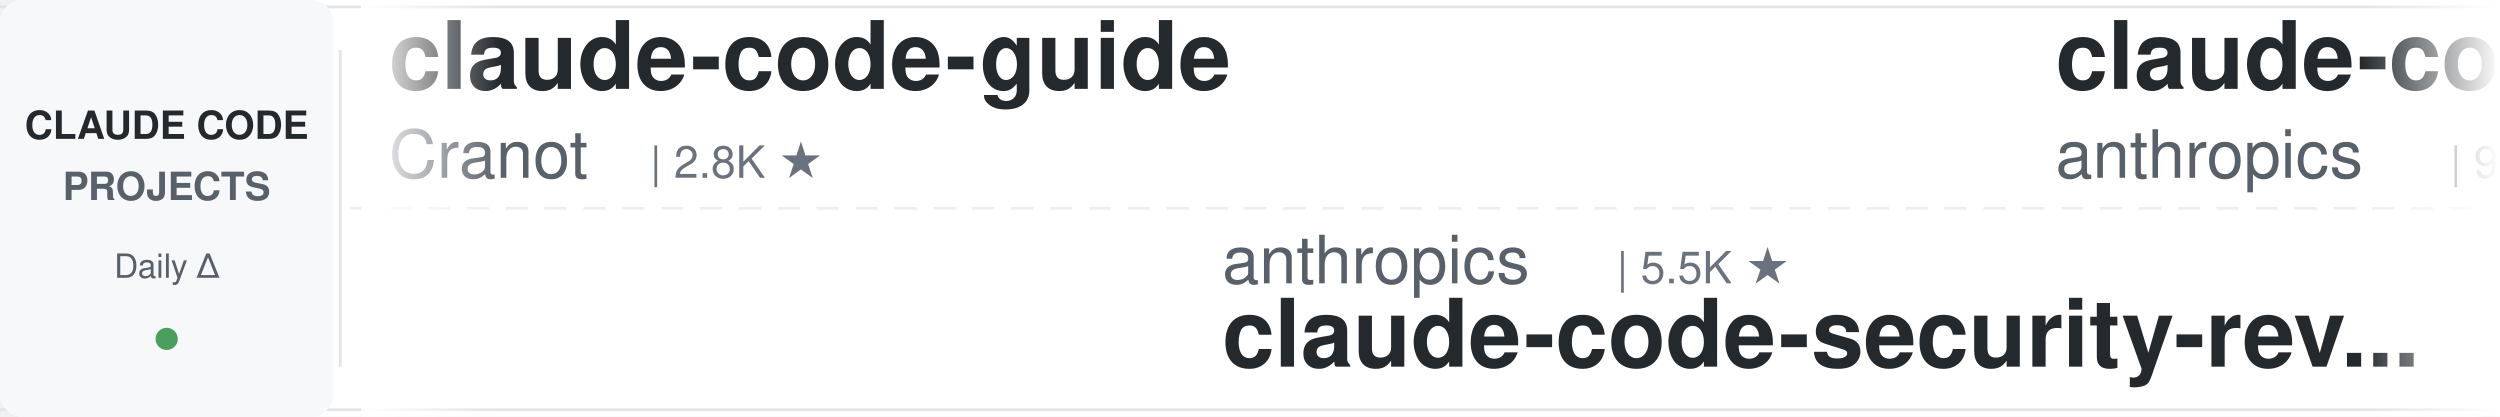
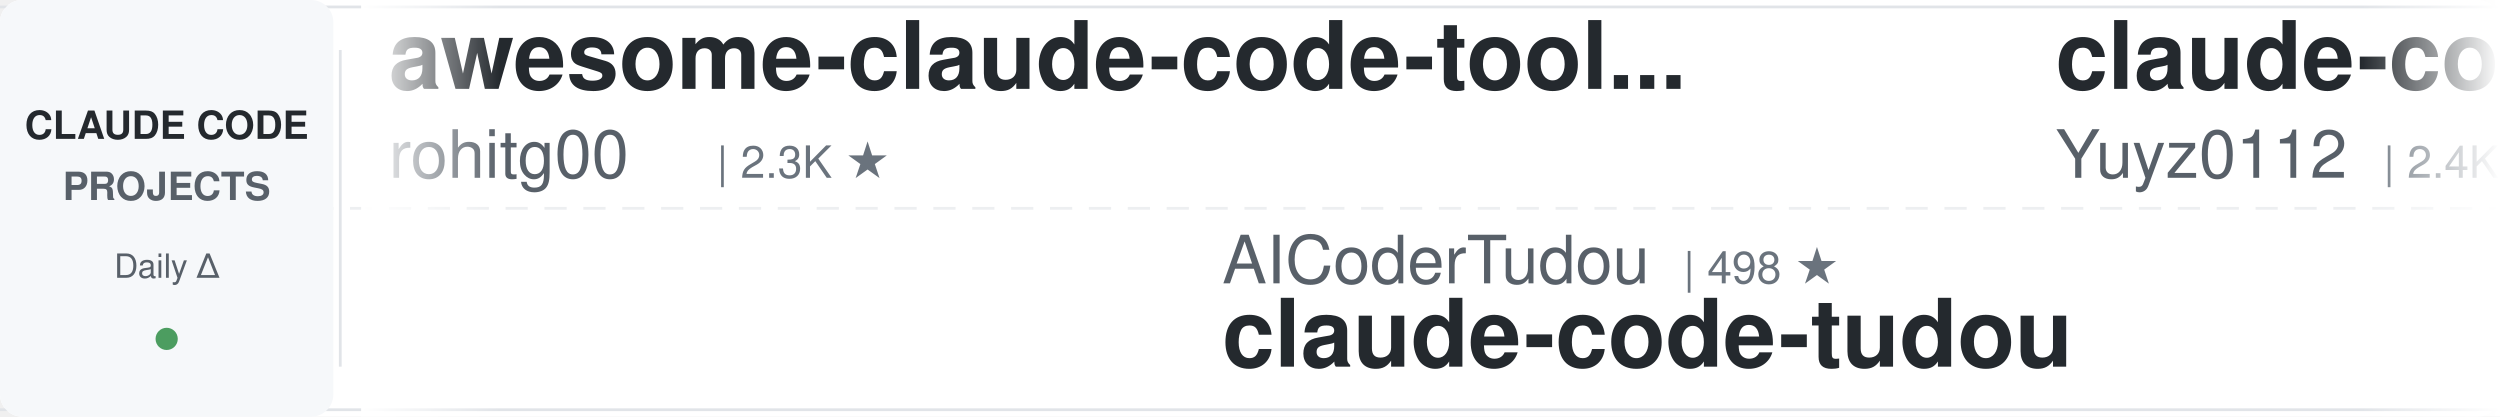
<svg xmlns="http://www.w3.org/2000/svg" width="900" height="150">
  <defs>
    <linearGradient id="leftFade" x1="0%" y1="0%" x2="100%" y2="0%">
      <stop offset="0%" style="stop-color:#ffffff;stop-opacity:1" />
      <stop offset="100%" style="stop-color:#ffffff;stop-opacity:0" />
    </linearGradient>
    <linearGradient id="rightFade" x1="0%" y1="0%" x2="100%" y2="0%">
      <stop offset="0%" style="stop-color:#ffffff;stop-opacity:0" />
      <stop offset="100%" style="stop-color:#ffffff;stop-opacity:1" />
    </linearGradient>
  </defs>
  <rect width="900" height="150" fill="#ffffff" rx="8" />
  <rect x="0" y="2" width="900" height="1" fill="#e1e4e8" />
  <rect x="0" y="147" width="900" height="1" fill="#e1e4e8" />
  <line x1="0" y1="75" x2="900" y2="75" stroke="#e1e4e8" stroke-width="1" stroke-dasharray="8 6" opacity="0.6" />
  <rect x="0" y="0" width="120" height="150" fill="#f6f8fa" rx="8" />
  <text x="60" y="50" font-family="-apple-system, BlinkMacSystemFont, 'Segoe UI', Helvetica, Arial, sans-serif" font-size="14" font-weight="600" fill="#24292e" text-anchor="middle">CLAUDE CODE</text>
  <text x="60" y="72" font-family="-apple-system, BlinkMacSystemFont, 'Segoe UI', Helvetica, Arial, sans-serif" font-size="14" font-weight="600" fill="#586069" text-anchor="middle">PROJECTS</text>
  <text x="60" y="100" font-family="-apple-system, BlinkMacSystemFont, 'Segoe UI', Helvetica, Arial, sans-serif" font-size="12" font-weight="500" fill="#586069" text-anchor="middle">Daily Δ</text>
  <circle cx="60" cy="122" r="4" fill="#22863a" opacity="0.8" />
  <rect x="122" y="18" width="1" height="114" fill="#e1e4e8" />
  <clipPath id="tickerClip">
    <rect x="130" y="0" width="770" height="150" />
  </clipPath>
  <g clip-path="url(#tickerClip)">
    <g id="tickerItems">
      <animateTransform attributeName="transform" attributeType="XML" type="translate" from="0 0" to="-3000 0" dur="54s" repeatCount="indefinite" />
      <g transform="translate(0, 0)">
-         <text x="140" y="32" font-family="-apple-system, BlinkMacSystemFont, 'Segoe UI', Helvetica, Arial, sans-serif" font-size="34" font-weight="600" fill="#24292e">claude-code-guide</text>
-         <text x="140" y="64" font-family="-apple-system, BlinkMacSystemFont, 'Segoe UI', Helvetica, Arial, sans-serif" font-size="24" font-weight="400" fill="#586069">Cranot</text>
-         <text x="234" y="64" font-family="-apple-system, BlinkMacSystemFont, 'Segoe UI', Helvetica, Arial, sans-serif" font-size="16" font-weight="500" fill="#6a737d">| 2.8K ★</text>
+         <text x="140" y="32" font-family="-apple-system, BlinkMacSystemFont, 'Segoe UI', Helvetica, Arial, sans-serif" font-size="34" font-weight="600" fill="#24292e">awesome-claude-code-tool...</text>
+         <text x="140" y="64" font-family="-apple-system, BlinkMacSystemFont, 'Segoe UI', Helvetica, Arial, sans-serif" font-size="24" font-weight="400" fill="#586069">rohitg00</text>
+         <text x="258" y="64" font-family="-apple-system, BlinkMacSystemFont, 'Segoe UI', Helvetica, Arial, sans-serif" font-size="16" font-weight="500" fill="#6a737d">| 2.3K ★</text>
      </g>
      <g transform="translate(300, 0)">
-         <text x="140" y="102" font-family="-apple-system, BlinkMacSystemFont, 'Segoe UI', Helvetica, Arial, sans-serif" font-size="24" font-weight="400" fill="#586069">anthropics</text>
-         <text x="282" y="102" font-family="-apple-system, BlinkMacSystemFont, 'Segoe UI', Helvetica, Arial, sans-serif" font-size="16" font-weight="500" fill="#6a737d">| 5.5K ★</text>
-         <text x="140" y="132" font-family="-apple-system, BlinkMacSystemFont, 'Segoe UI', Helvetica, Arial, sans-serif" font-size="34" font-weight="600" fill="#24292e">claude-code-security-rev...</text>
+         <text x="140" y="102" font-family="-apple-system, BlinkMacSystemFont, 'Segoe UI', Helvetica, Arial, sans-serif" font-size="24" font-weight="400" fill="#586069">AICoderTudou</text>
+         <text x="306" y="102" font-family="-apple-system, BlinkMacSystemFont, 'Segoe UI', Helvetica, Arial, sans-serif" font-size="16" font-weight="500" fill="#6a737d">| 498 ★</text>
+         <text x="140" y="132" font-family="-apple-system, BlinkMacSystemFont, 'Segoe UI', Helvetica, Arial, sans-serif" font-size="34" font-weight="600" fill="#24292e">claude-code-tudou</text>
      </g>
      <g transform="translate(600, 0)">
-         <text x="140" y="32" font-family="-apple-system, BlinkMacSystemFont, 'Segoe UI', Helvetica, Arial, sans-serif" font-size="34" font-weight="600" fill="#24292e">claude-code-base-action</text>
-         <text x="140" y="64" font-family="-apple-system, BlinkMacSystemFont, 'Segoe UI', Helvetica, Arial, sans-serif" font-size="24" font-weight="400" fill="#586069">anthropics</text>
-         <text x="282" y="64" font-family="-apple-system, BlinkMacSystemFont, 'Segoe UI', Helvetica, Arial, sans-serif" font-size="16" font-weight="500" fill="#6a737d">| 906 ★</text>
+         <text x="140" y="32" font-family="-apple-system, BlinkMacSystemFont, 'Segoe UI', Helvetica, Arial, sans-serif" font-size="34" font-weight="600" fill="#24292e">claude-code-reverse</text>
+         <text x="140" y="64" font-family="-apple-system, BlinkMacSystemFont, 'Segoe UI', Helvetica, Arial, sans-serif" font-size="24" font-weight="400" fill="#586069">Yuyz0112</text>
+         <text x="258" y="64" font-family="-apple-system, BlinkMacSystemFont, 'Segoe UI', Helvetica, Arial, sans-serif" font-size="16" font-weight="500" fill="#6a737d">| 2.4K ★</text>
      </g>
      <g transform="translate(900, 0)">
-         <text x="140" y="102" font-family="-apple-system, BlinkMacSystemFont, 'Segoe UI', Helvetica, Arial, sans-serif" font-size="24" font-weight="400" fill="#586069">lintsinghua</text>
-         <text x="294" y="102" font-family="-apple-system, BlinkMacSystemFont, 'Segoe UI', Helvetica, Arial, sans-serif" font-size="16" font-weight="500" fill="#6a737d">| 3.9K ★</text>
-         <text x="140" y="132" font-family="-apple-system, BlinkMacSystemFont, 'Segoe UI', Helvetica, Arial, sans-serif" font-size="34" font-weight="600" fill="#24292e">claude-code-book</text>
+         <text x="140" y="102" font-family="-apple-system, BlinkMacSystemFont, 'Segoe UI', Helvetica, Arial, sans-serif" font-size="24" font-weight="400" fill="#586069">huangserva</text>
+         <text x="282" y="102" font-family="-apple-system, BlinkMacSystemFont, 'Segoe UI', Helvetica, Arial, sans-serif" font-size="16" font-weight="500" fill="#6a737d">| 619 ★</text>
+         <text x="140" y="132" font-family="-apple-system, BlinkMacSystemFont, 'Segoe UI', Helvetica, Arial, sans-serif" font-size="34" font-weight="600" fill="#24292e">claude-code-cli</text>
      </g>
      <g transform="translate(1200, 0)">
-         <text x="140" y="32" font-family="-apple-system, BlinkMacSystemFont, 'Segoe UI', Helvetica, Arial, sans-serif" font-size="34" font-weight="600" fill="#24292e">ralph-claude-code</text>
-         <text x="140" y="64" font-family="-apple-system, BlinkMacSystemFont, 'Segoe UI', Helvetica, Arial, sans-serif" font-size="24" font-weight="400" fill="#586069">frankbria</text>
-         <text x="270" y="64" font-family="-apple-system, BlinkMacSystemFont, 'Segoe UI', Helvetica, Arial, sans-serif" font-size="16" font-weight="500" fill="#6a737d">| 9.5K ★</text>
+         <text x="140" y="32" font-family="-apple-system, BlinkMacSystemFont, 'Segoe UI', Helvetica, Arial, sans-serif" font-size="34" font-weight="600" fill="#24292e">claude-code-local</text>
+         <text x="140" y="64" font-family="-apple-system, BlinkMacSystemFont, 'Segoe UI', Helvetica, Arial, sans-serif" font-size="24" font-weight="400" fill="#586069">nicedreamzapp</text>
+         <text x="318" y="64" font-family="-apple-system, BlinkMacSystemFont, 'Segoe UI', Helvetica, Arial, sans-serif" font-size="16" font-weight="500" fill="#6a737d">| 2.9K ★</text>
      </g>
      <g transform="translate(1500, 0)">
-         <text x="140" y="102" font-family="-apple-system, BlinkMacSystemFont, 'Segoe UI', Helvetica, Arial, sans-serif" font-size="24" font-weight="400" fill="#586069">pedrohcgs</text>
-         <text x="270" y="102" font-family="-apple-system, BlinkMacSystemFont, 'Segoe UI', Helvetica, Arial, sans-serif" font-size="16" font-weight="500" fill="#6a737d">| 1.4K ★</text>
-         <text x="140" y="132" font-family="-apple-system, BlinkMacSystemFont, 'Segoe UI', Helvetica, Arial, sans-serif" font-size="34" font-weight="600" fill="#24292e">claude-code-my-workflow</text>
+         <text x="140" y="102" font-family="-apple-system, BlinkMacSystemFont, 'Segoe UI', Helvetica, Arial, sans-serif" font-size="24" font-weight="400" fill="#586069">VILA-Lab</text>
+         <text x="258" y="102" font-family="-apple-system, BlinkMacSystemFont, 'Segoe UI', Helvetica, Arial, sans-serif" font-size="16" font-weight="500" fill="#6a737d">| 1.9K ★</text>
+         <text x="140" y="132" font-family="-apple-system, BlinkMacSystemFont, 'Segoe UI', Helvetica, Arial, sans-serif" font-size="34" font-weight="600" fill="#24292e">Dive-into-Claude-Code</text>
      </g>
      <g transform="translate(1800, 0)">
-         <text x="140" y="32" font-family="-apple-system, BlinkMacSystemFont, 'Segoe UI', Helvetica, Arial, sans-serif" font-size="34" font-weight="600" fill="#24292e">claude-code-showcase</text>
-         <text x="140" y="64" font-family="-apple-system, BlinkMacSystemFont, 'Segoe UI', Helvetica, Arial, sans-serif" font-size="24" font-weight="400" fill="#586069">ChrisWiles</text>
-         <text x="282" y="64" font-family="-apple-system, BlinkMacSystemFont, 'Segoe UI', Helvetica, Arial, sans-serif" font-size="16" font-weight="500" fill="#6a737d">| 6.0K ★</text>
+         <text x="140" y="32" font-family="-apple-system, BlinkMacSystemFont, 'Segoe UI', Helvetica, Arial, sans-serif" font-size="34" font-weight="600" fill="#24292e">claude_code_src</text>
+         <text x="140" y="64" font-family="-apple-system, BlinkMacSystemFont, 'Segoe UI', Helvetica, Arial, sans-serif" font-size="24" font-weight="400" fill="#586069">ponponon</text>
+         <text x="258" y="64" font-family="-apple-system, BlinkMacSystemFont, 'Segoe UI', Helvetica, Arial, sans-serif" font-size="16" font-weight="500" fill="#6a737d">| 2.3K ★</text>
      </g>
      <g transform="translate(2100, 0)">
-         <text x="140" y="102" font-family="-apple-system, BlinkMacSystemFont, 'Segoe UI', Helvetica, Arial, sans-serif" font-size="24" font-weight="400" fill="#586069">oboard</text>
-         <text x="234" y="102" font-family="-apple-system, BlinkMacSystemFont, 'Segoe UI', Helvetica, Arial, sans-serif" font-size="16" font-weight="500" fill="#6a737d">| 3.3K ★</text>
-         <text x="140" y="132" font-family="-apple-system, BlinkMacSystemFont, 'Segoe UI', Helvetica, Arial, sans-serif" font-size="34" font-weight="600" fill="#24292e">claude-code-rev</text>
+         <text x="140" y="102" font-family="-apple-system, BlinkMacSystemFont, 'Segoe UI', Helvetica, Arial, sans-serif" font-size="24" font-weight="400" fill="#586069">repowise-dev</text>
+         <text x="306" y="102" font-family="-apple-system, BlinkMacSystemFont, 'Segoe UI', Helvetica, Arial, sans-serif" font-size="16" font-weight="500" fill="#6a737d">| 1.2K ★</text>
+         <text x="140" y="132" font-family="-apple-system, BlinkMacSystemFont, 'Segoe UI', Helvetica, Arial, sans-serif" font-size="34" font-weight="600" fill="#24292e">claude-code-prompts</text>
      </g>
      <g transform="translate(2400, 0)">
-         <text x="140" y="32" font-family="-apple-system, BlinkMacSystemFont, 'Segoe UI', Helvetica, Arial, sans-serif" font-size="34" font-weight="600" fill="#24292e">claude-code-pm-course</text>
-         <text x="140" y="64" font-family="-apple-system, BlinkMacSystemFont, 'Segoe UI', Helvetica, Arial, sans-serif" font-size="24" font-weight="400" fill="#586069">carlvellotti</text>
-         <text x="306" y="64" font-family="-apple-system, BlinkMacSystemFont, 'Segoe UI', Helvetica, Arial, sans-serif" font-size="16" font-weight="500" fill="#6a737d">| 2.1K ★</text>
+         <text x="140" y="32" font-family="-apple-system, BlinkMacSystemFont, 'Segoe UI', Helvetica, Arial, sans-serif" font-size="34" font-weight="600" fill="#24292e">Claude-Code-Usage-Monito...</text>
+         <text x="140" y="64" font-family="-apple-system, BlinkMacSystemFont, 'Segoe UI', Helvetica, Arial, sans-serif" font-size="24" font-weight="400" fill="#586069">Maciek-roboblog</text>
+         <text x="342" y="64" font-family="-apple-system, BlinkMacSystemFont, 'Segoe UI', Helvetica, Arial, sans-serif" font-size="16" font-weight="500" fill="#6a737d">| 8.4K ★</text>
      </g>
      <g transform="translate(2700, 0)">
-         <text x="140" y="102" font-family="-apple-system, BlinkMacSystemFont, 'Segoe UI', Helvetica, Arial, sans-serif" font-size="24" font-weight="400" fill="#586069">jqueryscript</text>
-         <text x="306" y="102" font-family="-apple-system, BlinkMacSystemFont, 'Segoe UI', Helvetica, Arial, sans-serif" font-size="16" font-weight="500" fill="#6a737d">| 467 ★</text>
-         <text x="140" y="132" font-family="-apple-system, BlinkMacSystemFont, 'Segoe UI', Helvetica, Arial, sans-serif" font-size="34" font-weight="600" fill="#24292e">awesome-claude-code</text>
+         <text x="140" y="102" font-family="-apple-system, BlinkMacSystemFont, 'Segoe UI', Helvetica, Arial, sans-serif" font-size="24" font-weight="400" fill="#586069">jeremylongshore</text>
+         <text x="342" y="102" font-family="-apple-system, BlinkMacSystemFont, 'Segoe UI', Helvetica, Arial, sans-serif" font-size="16" font-weight="500" fill="#6a737d">| 2.5K ★</text>
+         <text x="140" y="132" font-family="-apple-system, BlinkMacSystemFont, 'Segoe UI', Helvetica, Arial, sans-serif" font-size="34" font-weight="600" fill="#24292e">claude-code-plugins-plus...</text>
      </g>
      <g transform="translate(3000, 0)">
-         <text x="140" y="32" font-family="-apple-system, BlinkMacSystemFont, 'Segoe UI', Helvetica, Arial, sans-serif" font-size="34" font-weight="600" fill="#24292e">claude-code-guide</text>
-         <text x="140" y="64" font-family="-apple-system, BlinkMacSystemFont, 'Segoe UI', Helvetica, Arial, sans-serif" font-size="24" font-weight="400" fill="#586069">Cranot</text>
-         <text x="234" y="64" font-family="-apple-system, BlinkMacSystemFont, 'Segoe UI', Helvetica, Arial, sans-serif" font-size="16" font-weight="500" fill="#6a737d">| 2.8K ★</text>
+         <text x="140" y="32" font-family="-apple-system, BlinkMacSystemFont, 'Segoe UI', Helvetica, Arial, sans-serif" font-size="34" font-weight="600" fill="#24292e">awesome-claude-code-tool...</text>
+         <text x="140" y="64" font-family="-apple-system, BlinkMacSystemFont, 'Segoe UI', Helvetica, Arial, sans-serif" font-size="24" font-weight="400" fill="#586069">rohitg00</text>
+         <text x="258" y="64" font-family="-apple-system, BlinkMacSystemFont, 'Segoe UI', Helvetica, Arial, sans-serif" font-size="16" font-weight="500" fill="#6a737d">| 2.3K ★</text>
      </g>
      <g transform="translate(3300, 0)">
-         <text x="140" y="102" font-family="-apple-system, BlinkMacSystemFont, 'Segoe UI', Helvetica, Arial, sans-serif" font-size="24" font-weight="400" fill="#586069">anthropics</text>
-         <text x="282" y="102" font-family="-apple-system, BlinkMacSystemFont, 'Segoe UI', Helvetica, Arial, sans-serif" font-size="16" font-weight="500" fill="#6a737d">| 5.5K ★</text>
-         <text x="140" y="132" font-family="-apple-system, BlinkMacSystemFont, 'Segoe UI', Helvetica, Arial, sans-serif" font-size="34" font-weight="600" fill="#24292e">claude-code-security-rev...</text>
+         <text x="140" y="102" font-family="-apple-system, BlinkMacSystemFont, 'Segoe UI', Helvetica, Arial, sans-serif" font-size="24" font-weight="400" fill="#586069">AICoderTudou</text>
+         <text x="306" y="102" font-family="-apple-system, BlinkMacSystemFont, 'Segoe UI', Helvetica, Arial, sans-serif" font-size="16" font-weight="500" fill="#6a737d">| 498 ★</text>
+         <text x="140" y="132" font-family="-apple-system, BlinkMacSystemFont, 'Segoe UI', Helvetica, Arial, sans-serif" font-size="34" font-weight="600" fill="#24292e">claude-code-tudou</text>
      </g>
      <g transform="translate(3600, 0)">
-         <text x="140" y="32" font-family="-apple-system, BlinkMacSystemFont, 'Segoe UI', Helvetica, Arial, sans-serif" font-size="34" font-weight="600" fill="#24292e">claude-code-base-action</text>
-         <text x="140" y="64" font-family="-apple-system, BlinkMacSystemFont, 'Segoe UI', Helvetica, Arial, sans-serif" font-size="24" font-weight="400" fill="#586069">anthropics</text>
-         <text x="282" y="64" font-family="-apple-system, BlinkMacSystemFont, 'Segoe UI', Helvetica, Arial, sans-serif" font-size="16" font-weight="500" fill="#6a737d">| 906 ★</text>
+         <text x="140" y="32" font-family="-apple-system, BlinkMacSystemFont, 'Segoe UI', Helvetica, Arial, sans-serif" font-size="34" font-weight="600" fill="#24292e">claude-code-reverse</text>
+         <text x="140" y="64" font-family="-apple-system, BlinkMacSystemFont, 'Segoe UI', Helvetica, Arial, sans-serif" font-size="24" font-weight="400" fill="#586069">Yuyz0112</text>
+         <text x="258" y="64" font-family="-apple-system, BlinkMacSystemFont, 'Segoe UI', Helvetica, Arial, sans-serif" font-size="16" font-weight="500" fill="#6a737d">| 2.4K ★</text>
      </g>
      <g transform="translate(3900, 0)">
-         <text x="140" y="102" font-family="-apple-system, BlinkMacSystemFont, 'Segoe UI', Helvetica, Arial, sans-serif" font-size="24" font-weight="400" fill="#586069">lintsinghua</text>
-         <text x="294" y="102" font-family="-apple-system, BlinkMacSystemFont, 'Segoe UI', Helvetica, Arial, sans-serif" font-size="16" font-weight="500" fill="#6a737d">| 3.9K ★</text>
-         <text x="140" y="132" font-family="-apple-system, BlinkMacSystemFont, 'Segoe UI', Helvetica, Arial, sans-serif" font-size="34" font-weight="600" fill="#24292e">claude-code-book</text>
+         <text x="140" y="102" font-family="-apple-system, BlinkMacSystemFont, 'Segoe UI', Helvetica, Arial, sans-serif" font-size="24" font-weight="400" fill="#586069">huangserva</text>
+         <text x="282" y="102" font-family="-apple-system, BlinkMacSystemFont, 'Segoe UI', Helvetica, Arial, sans-serif" font-size="16" font-weight="500" fill="#6a737d">| 619 ★</text>
+         <text x="140" y="132" font-family="-apple-system, BlinkMacSystemFont, 'Segoe UI', Helvetica, Arial, sans-serif" font-size="34" font-weight="600" fill="#24292e">claude-code-cli</text>
      </g>
    </g>
  </g>
  <rect x="130" y="0" width="50" height="150" fill="url(#leftFade)" />
  <rect x="850" y="0" width="50" height="150" fill="url(#rightFade)" />
</svg>
